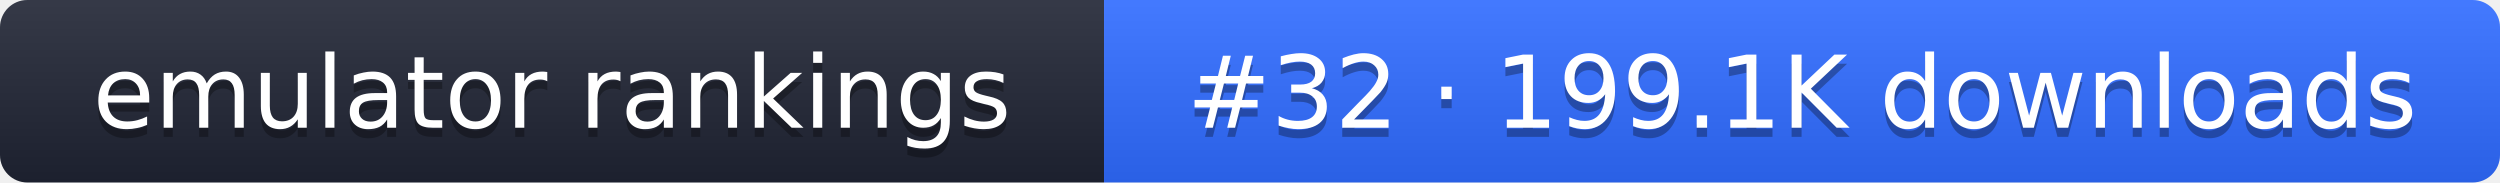
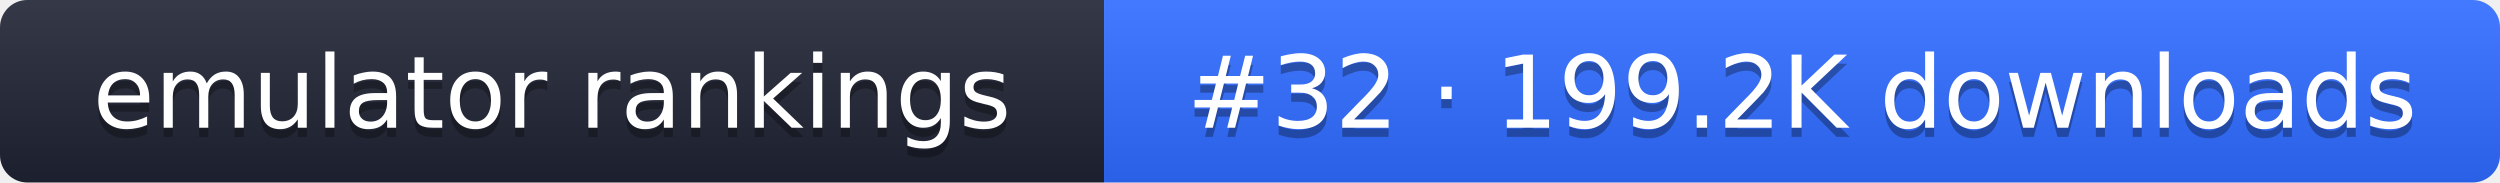
- <svg xmlns="http://www.w3.org/2000/svg" width="274" height="20" role="img" aria-label="emulator rankings: #32 · 199.1K downloads">
+ <svg xmlns="http://www.w3.org/2000/svg" width="274" height="20" role="img" aria-label="emulator rankings: #32 · 199.2K downloads">
  <linearGradient id="g" x2="0" y2="100%">
    <stop offset="0" stop-color="#fff" stop-opacity=".1" />
    <stop offset="1" stop-opacity=".1" />
  </linearGradient>
  <clipPath id="r">
    <rect width="274" height="20" rx="3" fill="#fff" />
  </clipPath>
  <g clip-path="url(#r)">
    <rect width="121" height="20" fill="#1f2433" />
    <rect x="121" width="153" height="20" fill="#2f6bff" />
    <rect width="274" height="20" fill="url(#g)" />
  </g>
  <g fill="#fff" text-anchor="middle" font-family="Verdana,DejaVu Sans,sans-serif" font-size="11">
    <text x="60.5" y="15" fill="#010101" fill-opacity=".3">emulator rankings</text>
    <text x="60.5" y="14">emulator rankings</text>
-     <text x="197.5" y="15" fill="#010101" fill-opacity=".3">#32 · 199.1K downloads</text>
-     <text x="197.5" y="14">#32 · 199.1K downloads</text>
+     <text x="197.5" y="15" fill="#010101" fill-opacity=".3">#32 · 199.2K downloads</text>
+     <text x="197.5" y="14">#32 · 199.2K downloads</text>
  </g>
</svg>
